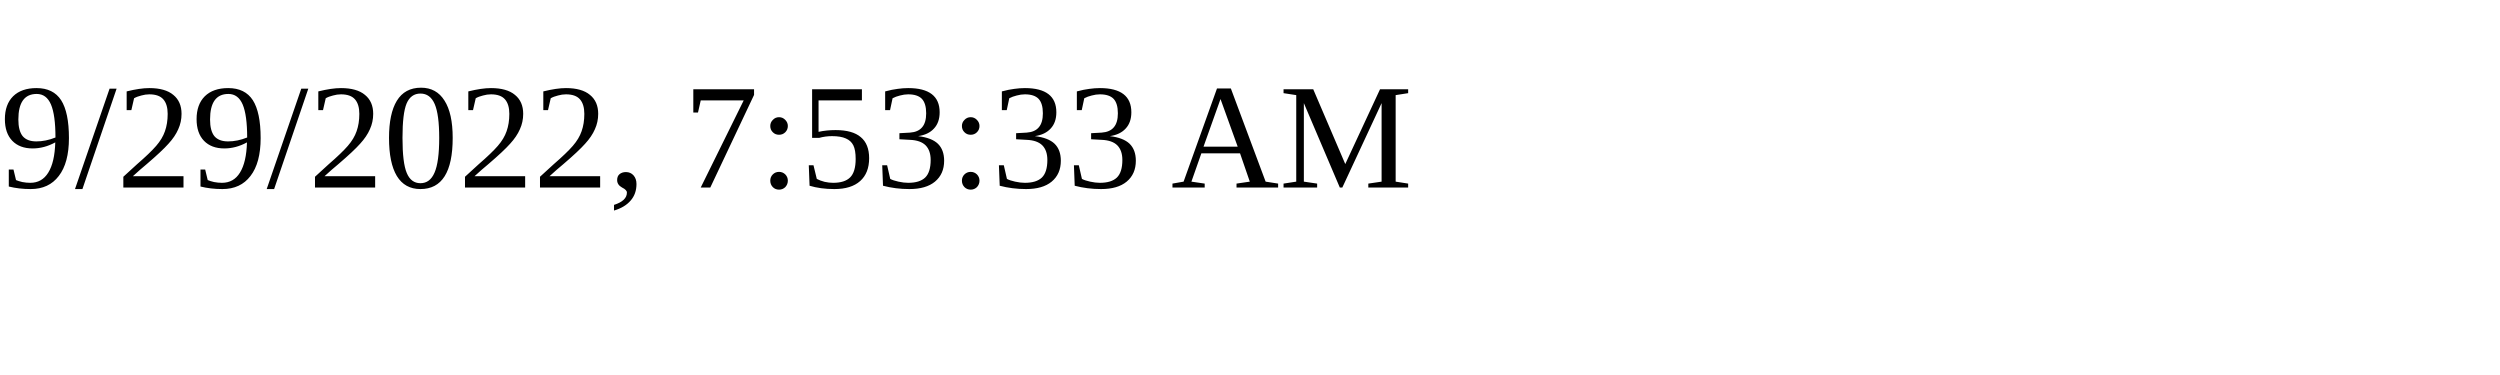
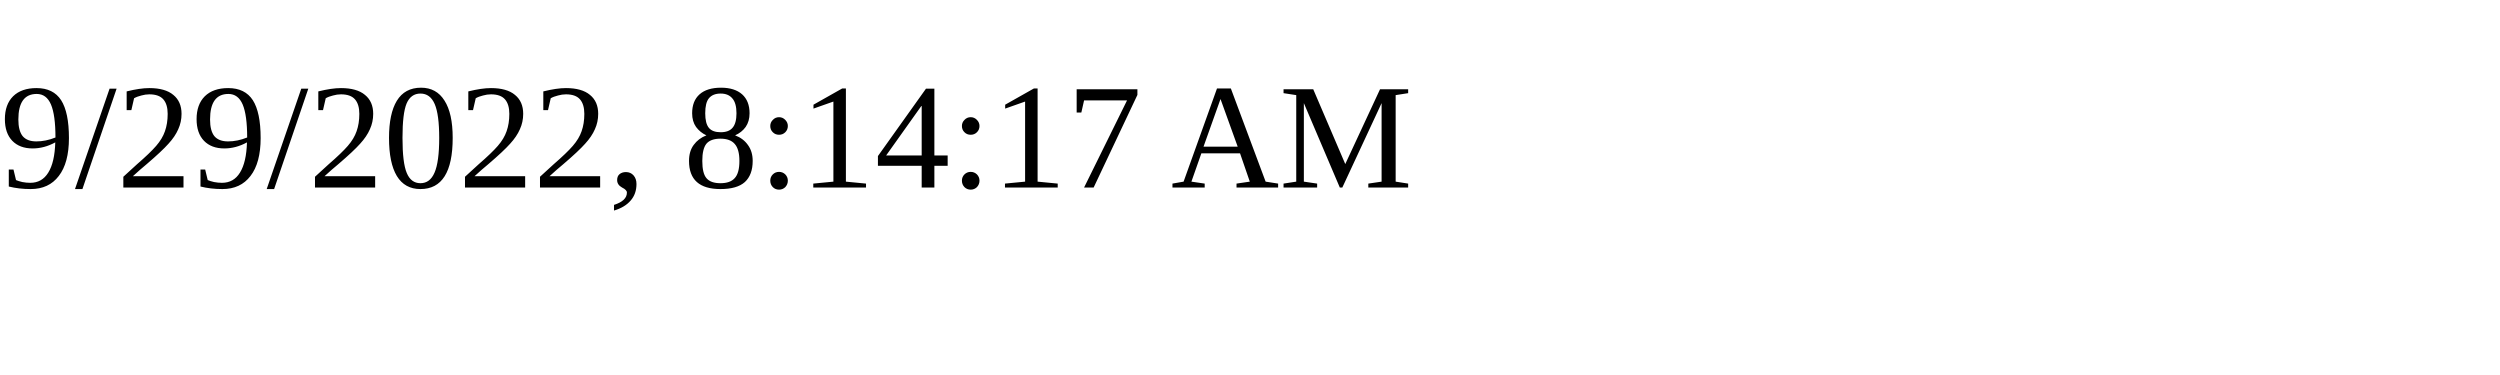
<svg xmlns="http://www.w3.org/2000/svg" height="30" width="200">
-   <text x="0" y="15">9/29/2022, 7:53:33 AM</text>
+   <text x="0" y="15">9/29/2022, 8:14:17 AM</text>
</svg>
